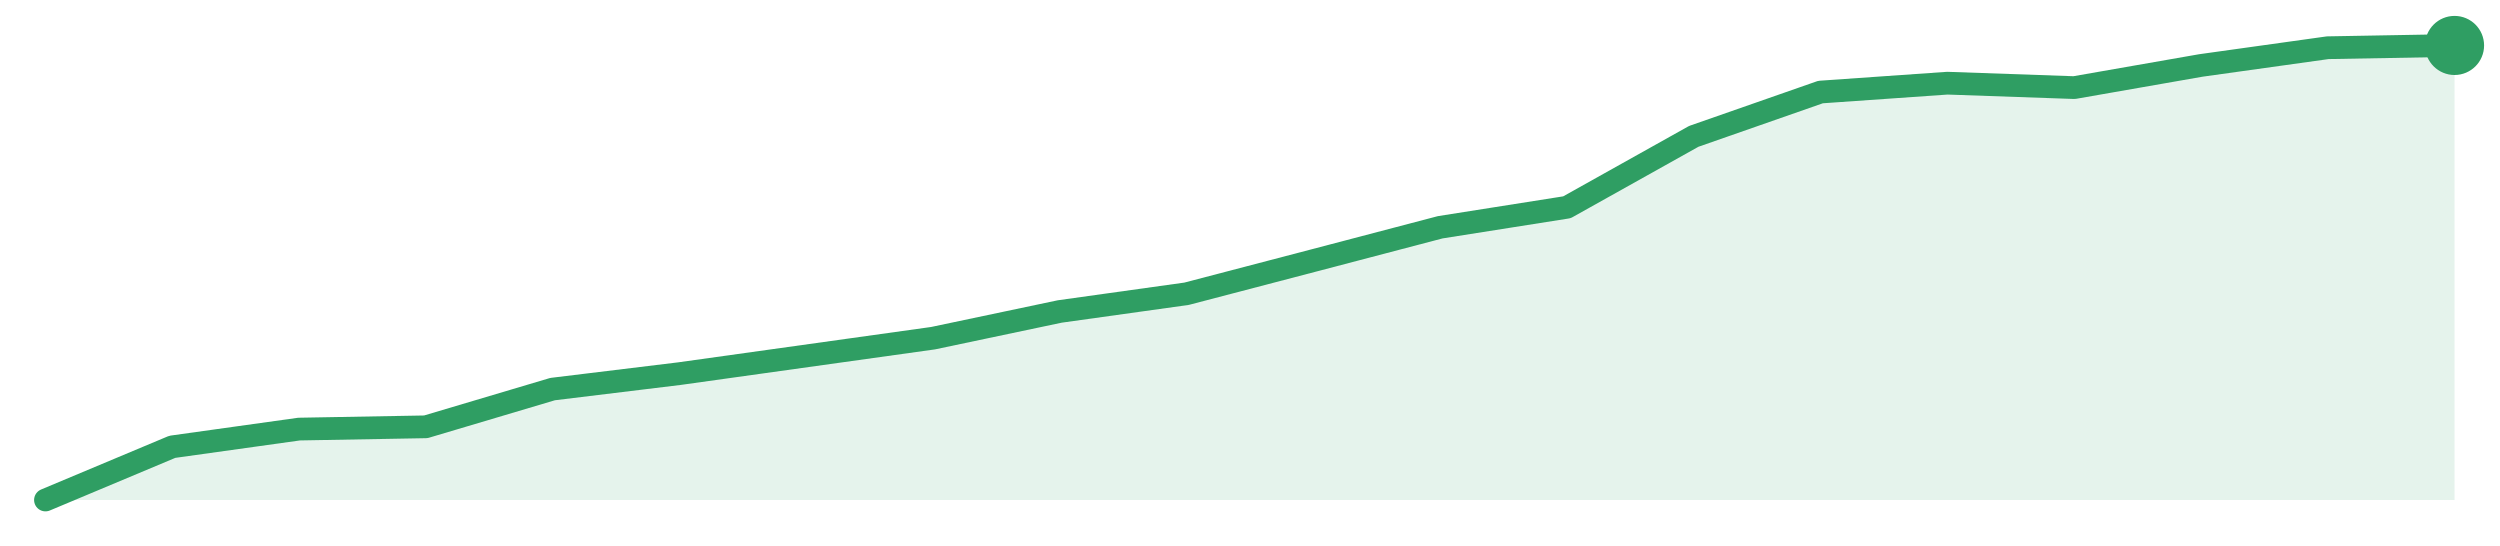
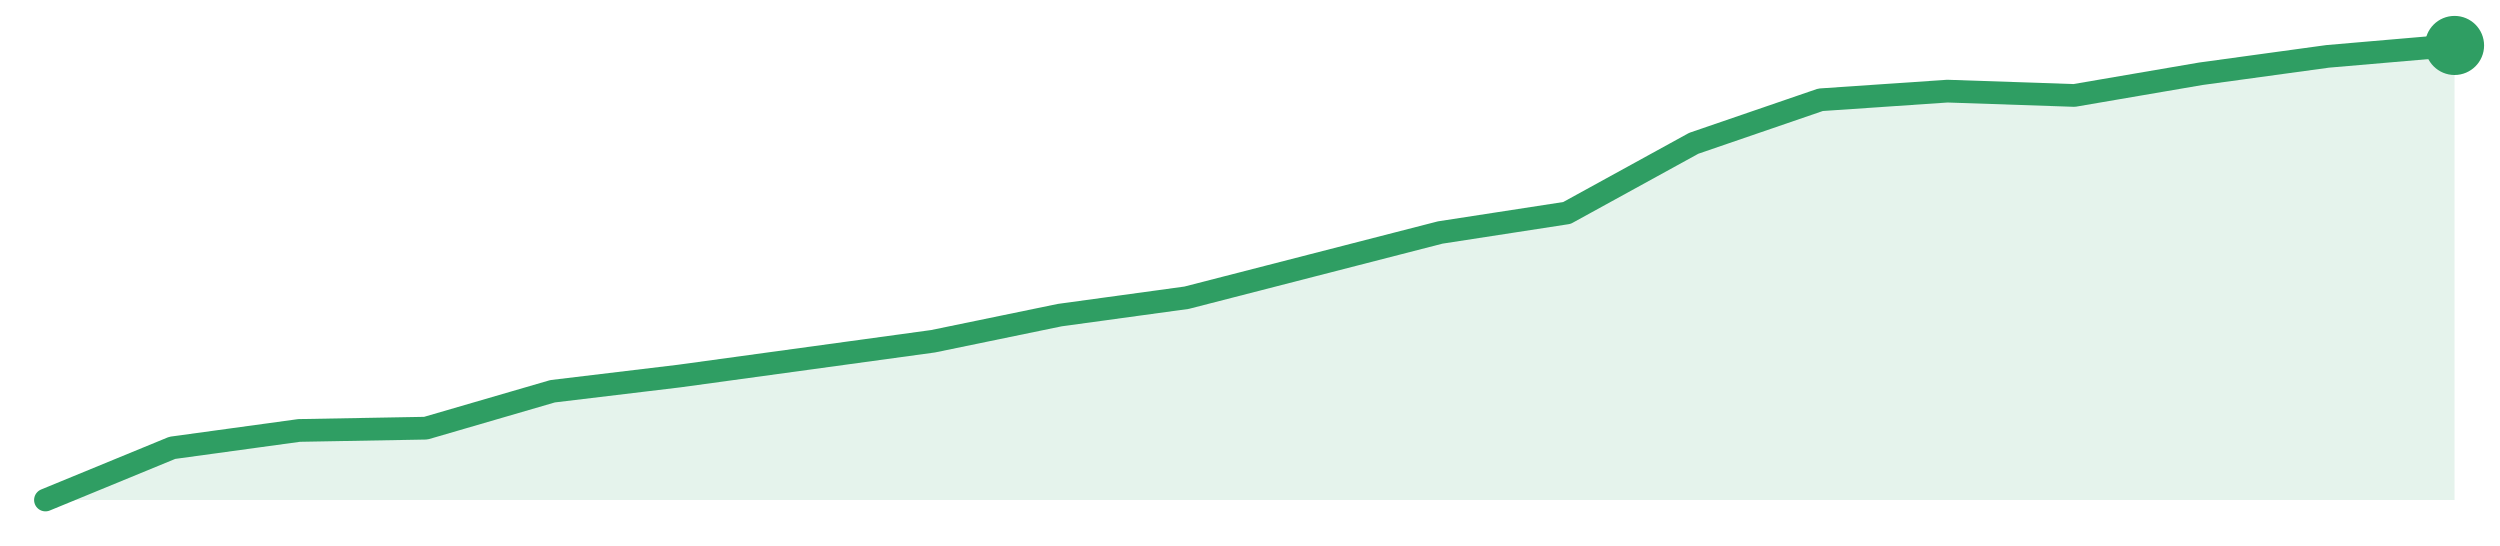
<svg xmlns="http://www.w3.org/2000/svg" width="220" height="48" viewBox="0 0 220 48" role="img" aria-label="trend">
-   <path d="M4.0,44.0 L4.0,44.0 L15.16,39.32 L26.32,37.76 L37.47,37.56 L48.63,34.24 L59.79,32.88 L70.95,31.32 L82.11,29.76 L93.26,27.41 L104.42,25.85 L115.58,22.93 L126.74,20.0 L137.89,18.24 L149.05,12.0 L160.21,8.1 L171.37,7.32 L182.53,7.71 L193.68,5.76 L204.84,4.2 L216.0,4.0 L216.0,44.0 Z" fill="#2f9e631f" />
-   <path d="M4.0,44.0 L15.16,39.32 L26.32,37.76 L37.47,37.56 L48.63,34.24 L59.79,32.88 L70.95,31.32 L82.11,29.76 L93.26,27.41 L104.42,25.85 L115.58,22.93 L126.74,20.0 L137.89,18.24 L149.05,12.0 L160.21,8.1 L171.37,7.32 L182.53,7.71 L193.68,5.76 L204.84,4.2 L216.0,4.0" fill="none" stroke="#2f9e63" stroke-width="2" stroke-linejoin="round" stroke-linecap="round" />
+   <path d="M4.0,44.0 L4.0,44.0 L15.16,39.41 L26.32,37.88 L37.47,37.68 L48.63,34.43 L59.79,33.09 L70.95,31.56 L82.11,30.03 L93.26,27.73 L104.42,26.2 L115.58,23.33 L126.74,20.46 L137.89,18.74 L149.05,12.61 L160.21,8.78 L171.37,8.02 L182.53,8.4 L193.68,6.49 L204.84,4.96 L216.0,4.0 L216.0,44.0 Z" fill="#2f9e631f" />
+   <path d="M4.0,44.0 L15.16,39.41 L26.32,37.88 L37.47,37.68 L48.63,34.43 L59.79,33.09 L70.95,31.56 L82.11,30.03 L93.26,27.73 L104.42,26.2 L115.58,23.33 L126.74,20.46 L137.89,18.74 L149.05,12.61 L160.21,8.78 L171.37,8.02 L182.53,8.4 L193.68,6.49 L204.84,4.96 L216.0,4.0" fill="none" stroke="#2f9e63" stroke-width="2" stroke-linejoin="round" stroke-linecap="round" />
  <circle cx="216.0" cy="4.0" r="2.6" fill="#2f9e63" />
</svg>
